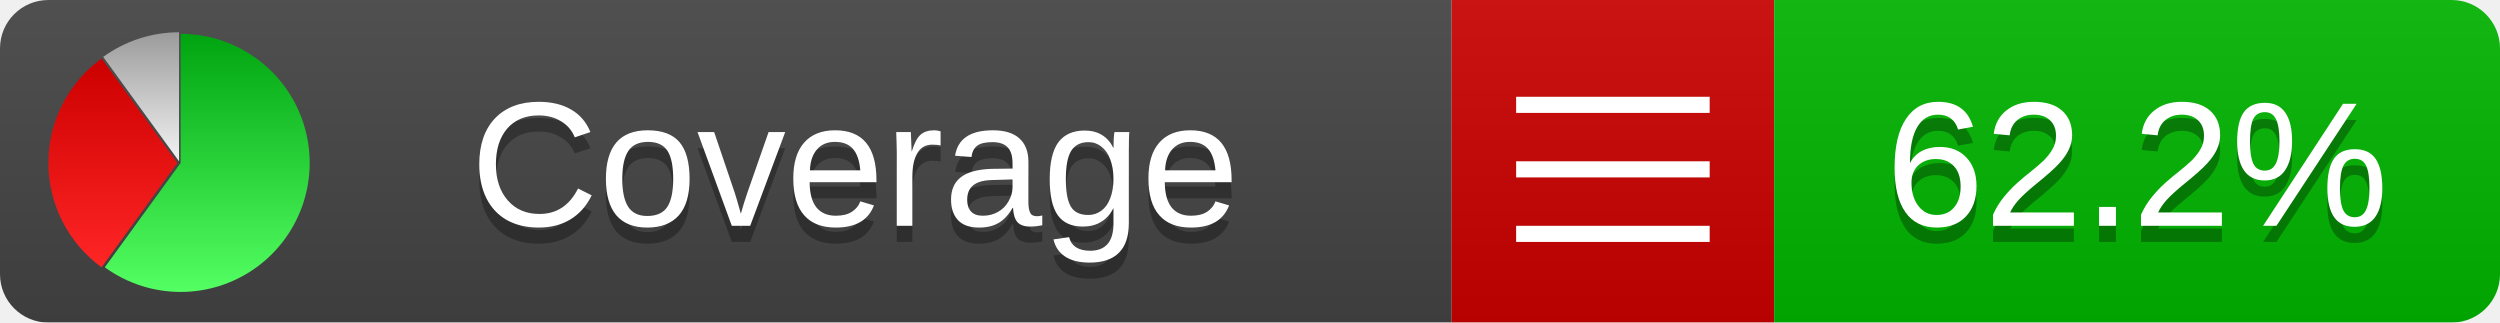
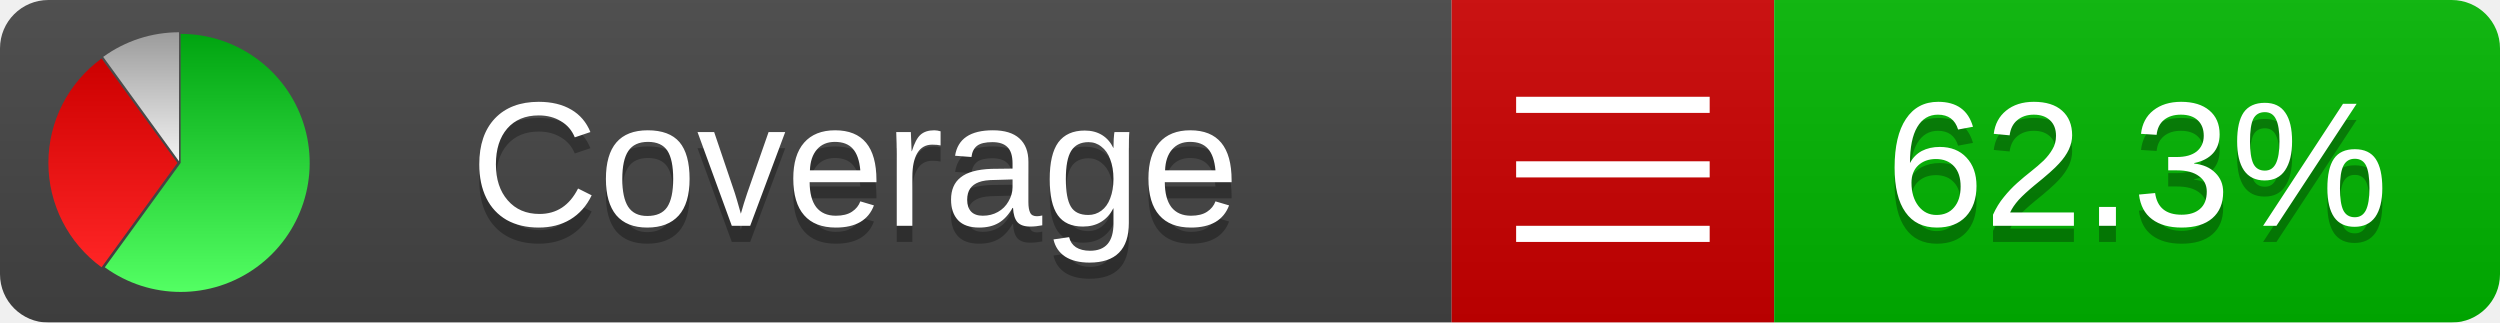
<svg xmlns="http://www.w3.org/2000/svg" xmlns:xlink="http://www.w3.org/1999/xlink" width="155" height="20">
  <style type="text/css">
          
            @keyframes fadeout {
              0 % { visibility: visible; opacity: 1; }
              40% { visibility: visible; opacity: 1; }
              50% { visibility: hidden; opacity: 0; }
              90% { visibility: hidden; opacity: 0; }
              100% { visibility: visible; opacity: 1; }
            }
            @keyframes fadein {
              0% { visibility: hidden; opacity: 0; }
              40% { visibility: hidden; opacity: 0; }
              50% { visibility: visible; opacity: 1; }
              90% { visibility: visible; opacity: 1; }
              100% { visibility: hidden; opacity: 0; }
            }
            .linecoverage {
                animation-duration: 10s;
                animation-name: fadeout;
                animation-iteration-count: infinite;
            }
            .branchcoverage {
                animation-duration: 10s;
                animation-name: fadein;
                animation-iteration-count: infinite;
            }
          
    </style>
  <defs>
    <linearGradient id="gradient" x2="0" y2="100%">
      <stop offset="0" stop-color="#bbb" stop-opacity=".1" />
      <stop offset="1" stop-opacity=".1" />
    </linearGradient>
    <linearGradient id="green" x2="0" y2="100%">
      <stop offset="0" stop-color="#00A410" />
      <stop offset="1" stop-color="#53FF63" />
    </linearGradient>
    <linearGradient id="red" x2="0" y2="100%">
      <stop offset="0" stop-color="#C00" />
      <stop offset="1" stop-color="#FF2525" />
    </linearGradient>
    <linearGradient id="gray" x2="0" y2="100%">
      <stop offset="0" stop-color="#9B9B9B" />
      <stop offset="1" stop-color="#F3F3F3" />
    </linearGradient>
    <mask id="mask">
      <rect width="155" height="20" rx="3" fill="#fff" />
    </mask>
    <g id="icon">
      <path style="fill:url(#green);" d="M205,202.5 l0,-200 a200,200 0 1,1 -117.558,361.803 z" />
      <path style="fill:url(#red);" d="M200,202.5 l-117.558,161.803 a200,200 0 0,1 0,-323.607 z" />
      <path style="fill:url(#gray);" d="M202.5,200 l-117.558,-161.803 a200,200 0 0,1 117.558,-38.196 z" />
    </g>
  </defs>
  <g mask="url(#mask)">
    <rect x="0" y="0" width="90" height="20" fill="#444" />
    <rect x="90" y="0" width="20" height="20" fill="#c00" />
    <rect x="110" y="0" width="45" height="20" fill="#00B600" />
    <rect x="0" y="0" width="155" height="20" fill="url(#gradient)" />
  </g>
  <g>
    <path class="" stroke="#fff" d="M94 6.5 h12 M94 10.5 h12 M94 14.5 h12" />
  </g>
  <g fill="#fff" text-anchor="middle" font-family="Verdana,Arial,Geneva,sans-serif" font-size="11">
    <a xlink:href="https://github.com/danielpalme/ReportGenerator" target="_top">
      <use xlink:href="#icon" transform="translate(3,2) scale(.04)" />
    </a>
    <text x="53" y="15" fill="#010101" fill-opacity=".3">Coverage</text>
    <text x="53" y="14" fill="#fff">Coverage</text>
-     <text class="" x="132.5" y="15" fill="#010101" fill-opacity=".3">62.2%</text>
-     <text class="" x="132.5" y="14">62.2%</text>
+     <text class="" x="132.5" y="15" fill="#010101" fill-opacity=".3">62.3%</text>
+     <text class="" x="132.5" y="14">62.3%</text>
  </g>
  <g>
    <rect class="" x="90" y="0" width="65" height="20" fill-opacity="0" />
  </g>
</svg>
